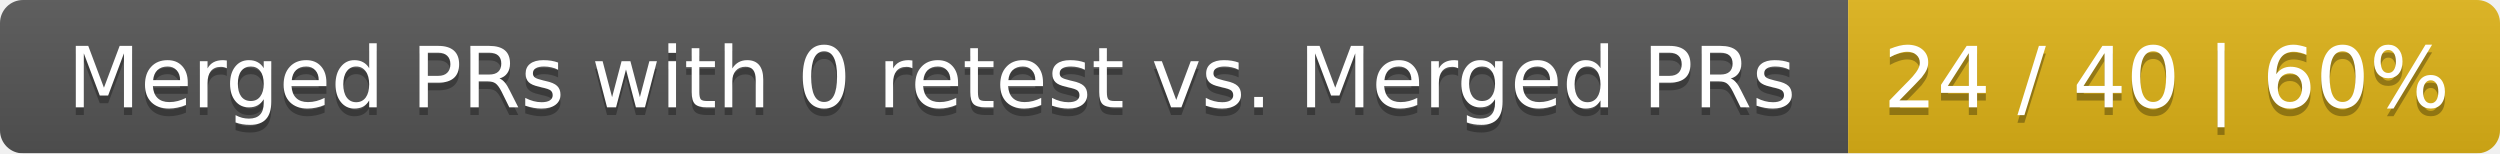
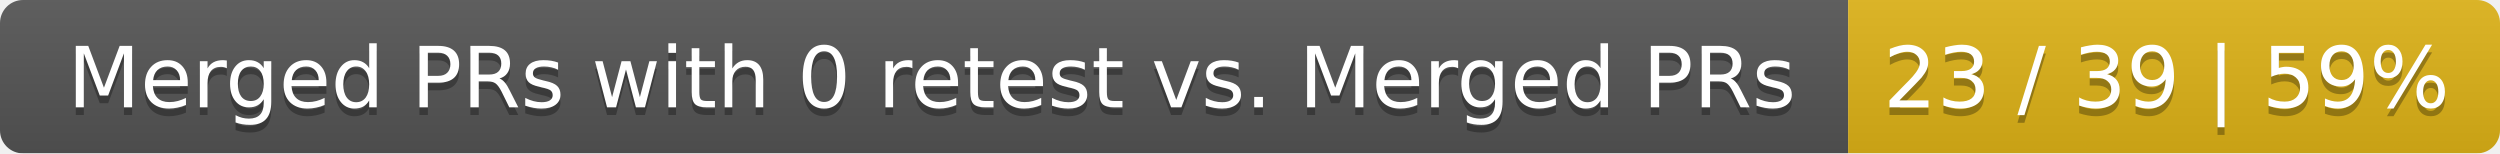
<svg xmlns="http://www.w3.org/2000/svg" width="326" height="20">
  <linearGradient id="smooth" x2="0" y2="100%">
    <stop offset="0" stop-color="#bbb" stop-opacity=".1" />
    <stop offset="1" stop-opacity=".1" />
  </linearGradient>
  <mask id="round">
    <rect width="326" height="20" rx="3" fill="#fff" />
  </mask>
  <g mask="url(#round)">
    <rect width="241" height="20" fill="#555" />
    <rect x="241" width="85" height="20" fill="#dfb317" />
    <rect width="326" height="20" fill="url(#smooth)" />
  </g>
  <g fill="#fff" text-anchor="middle" font-family="DejaVu Sans,Verdana,Geneva,sans-serif" font-size="11">
    <text x="121.5" y="15" fill="#010101" fill-opacity=".3">Merged PRs with 0 retest vs. Merged PRs</text>
    <text x="121.5" y="14">Merged PRs with 0 retest vs. Merged PRs</text>
-     <text x="282.5" y="15" fill="#010101" fill-opacity=".3">24 / 40 | 60%</text>
-     <text x="282.5" y="14">24 / 40 | 60%</text>
+     <text x="282.5" y="15" fill="#010101" fill-opacity=".3">23 / 39 | 59%</text>
+     <text x="282.5" y="14">23 / 39 | 59%</text>
  </g>
</svg>
